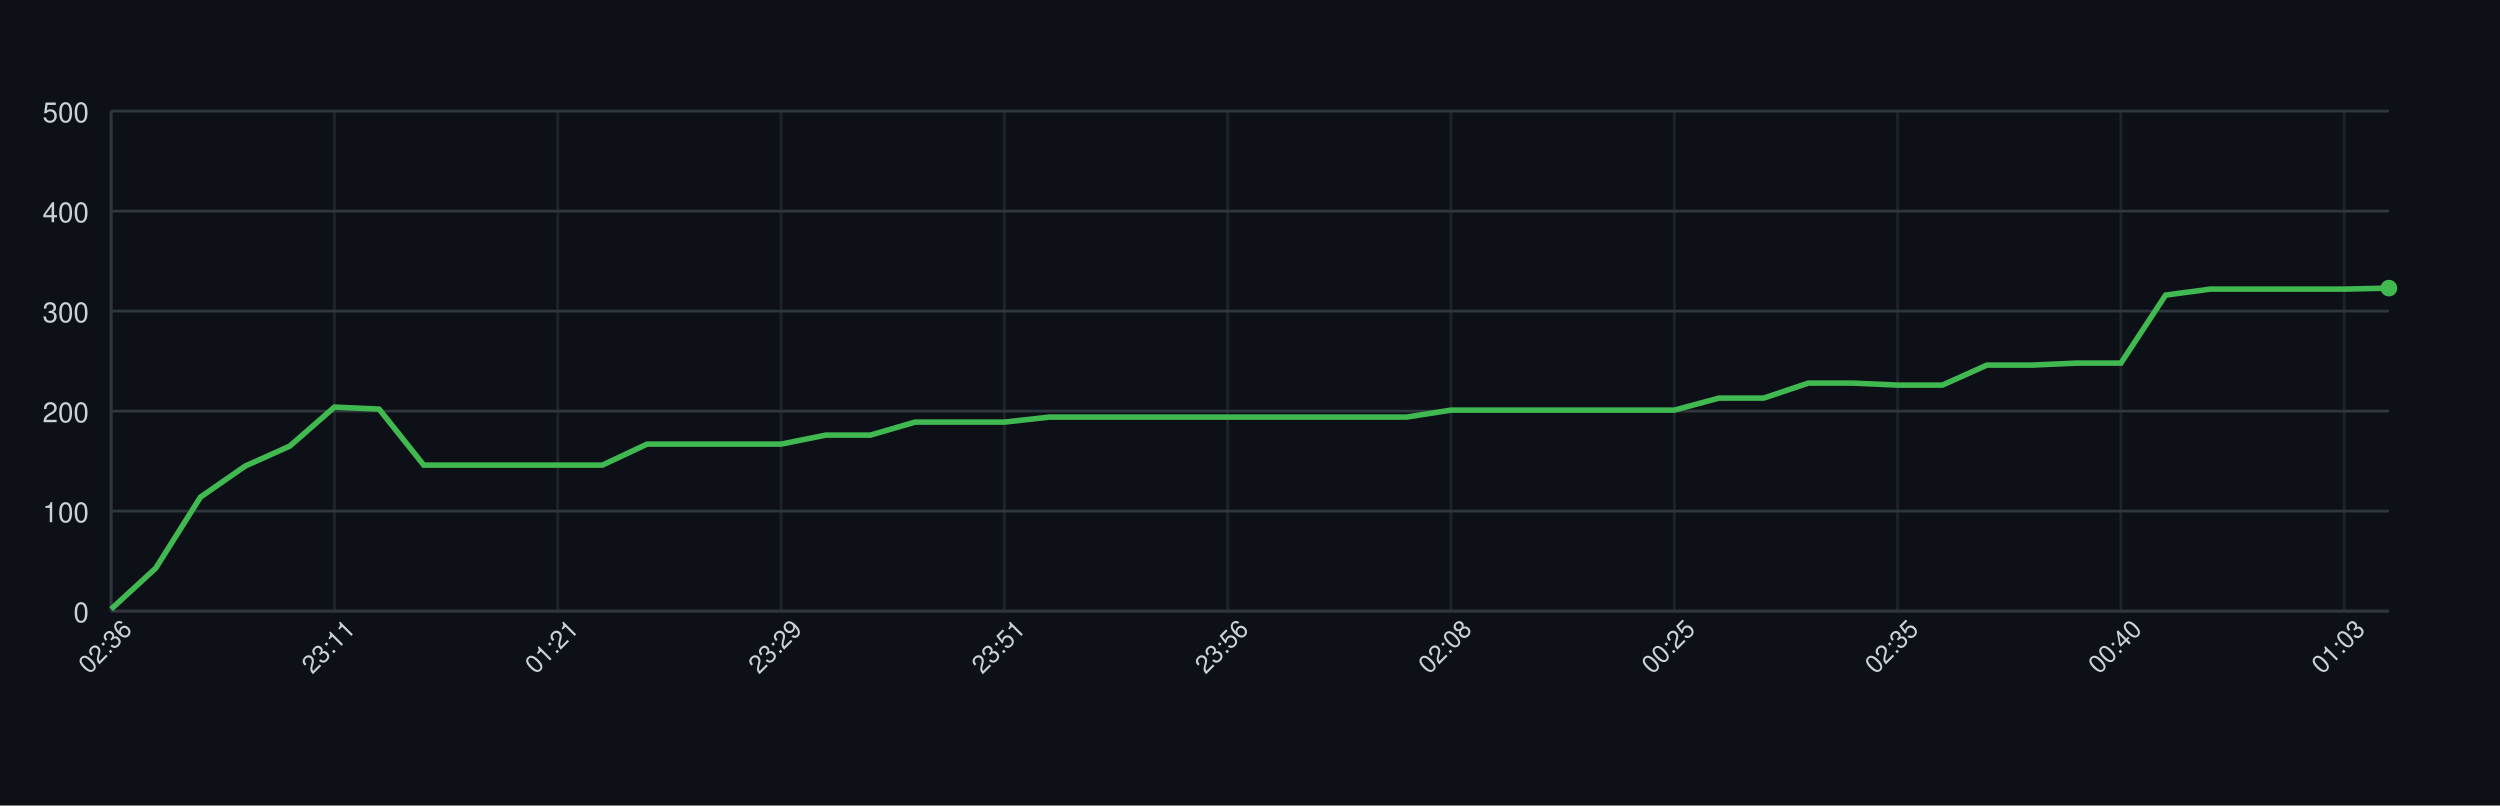
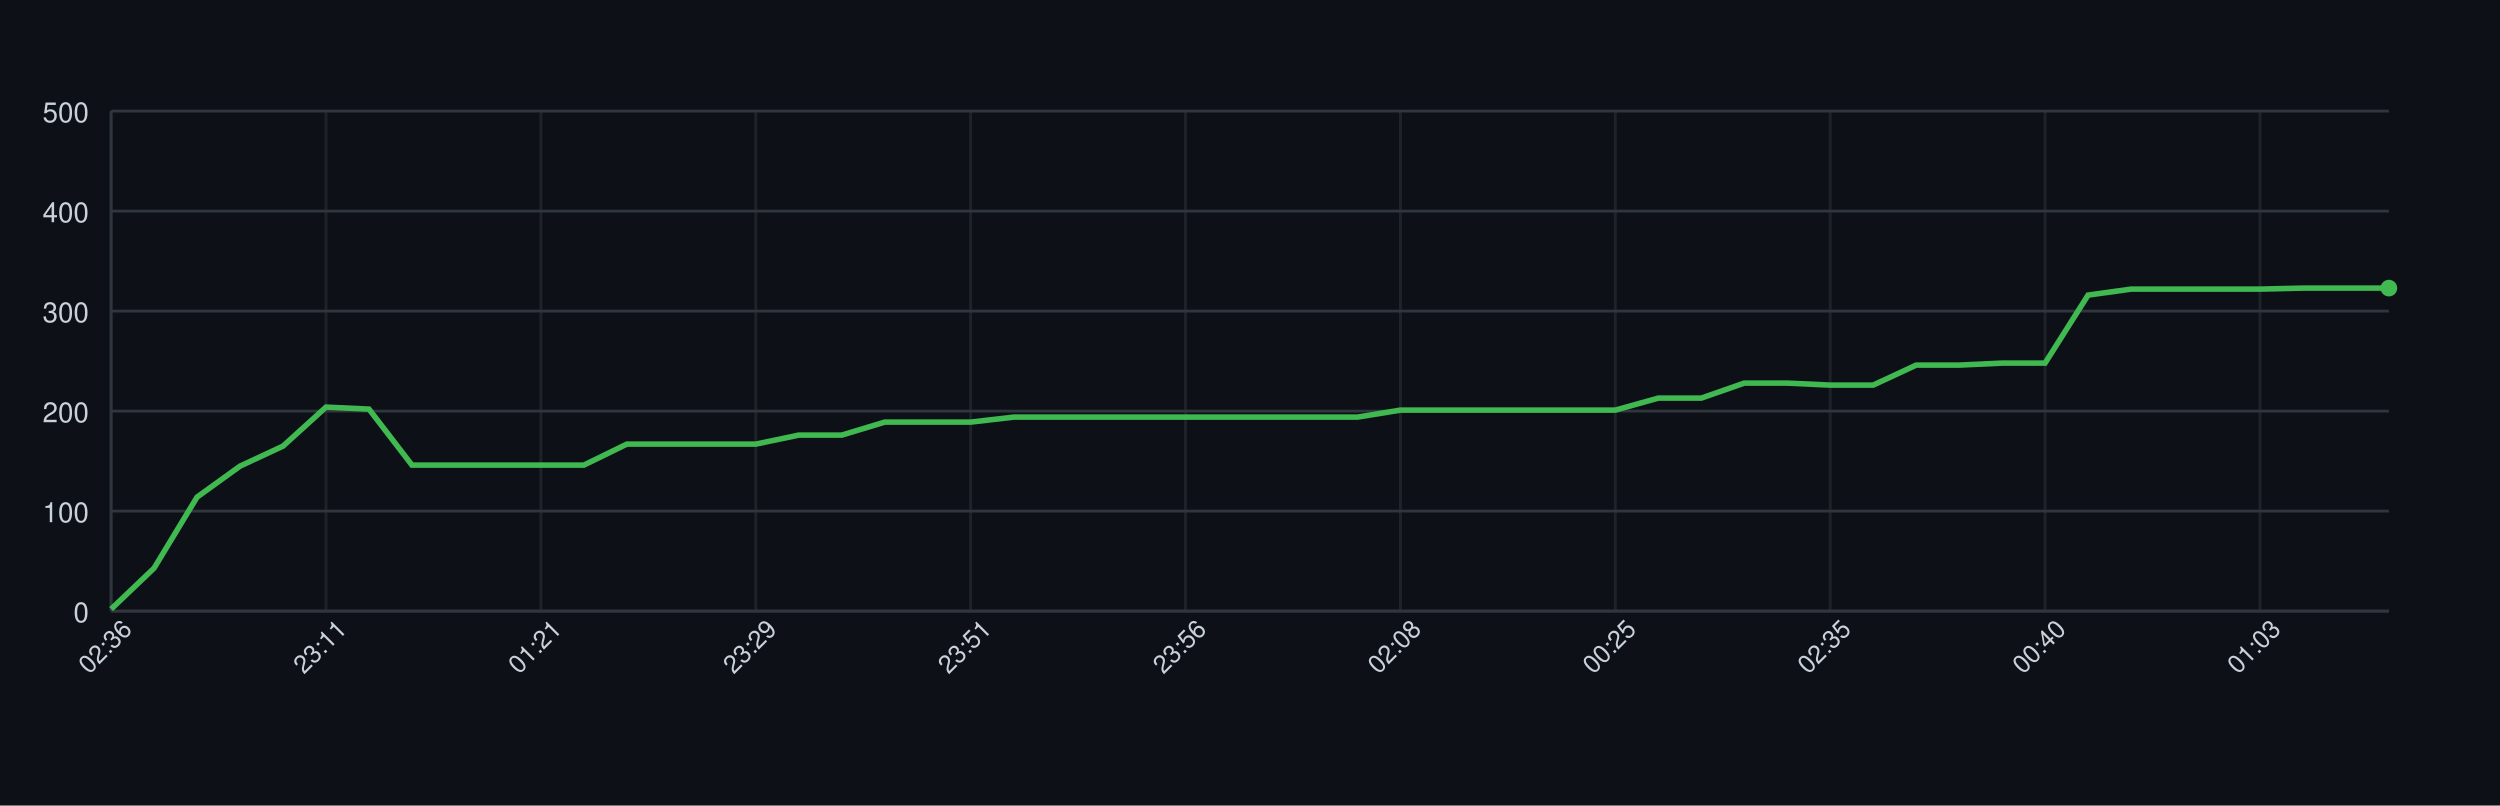
<svg xmlns="http://www.w3.org/2000/svg" width="900" height="290" style="font-family: -apple-system, BlinkMacSystemFont, 'Segoe UI', Helvetica, Arial, sans-serif;">
  <rect width="100%" height="100%" fill="#0d1117" />
  <g>
    <line x1="40" y1="220.00" x2="860" y2="220.00" stroke="#30363d" />
    <text x="32" y="224.00" font-size="10" fill="#c9d1d9" text-anchor="end">0</text>
    <line x1="40" y1="184.00" x2="860" y2="184.00" stroke="#30363d" />
    <text x="32" y="188.00" font-size="10" fill="#c9d1d9" text-anchor="end">100</text>
    <line x1="40" y1="148.00" x2="860" y2="148.00" stroke="#30363d" />
    <text x="32" y="152.00" font-size="10" fill="#c9d1d9" text-anchor="end">200</text>
    <line x1="40" y1="112.00" x2="860" y2="112.00" stroke="#30363d" />
    <text x="32" y="116.00" font-size="10" fill="#c9d1d9" text-anchor="end">300</text>
    <line x1="40" y1="76.00" x2="860" y2="76.00" stroke="#30363d" />
    <text x="32" y="80.00" font-size="10" fill="#c9d1d9" text-anchor="end">400</text>
    <line x1="40" y1="40.00" x2="860" y2="40.00" stroke="#30363d" />
    <text x="32" y="44.00" font-size="10" fill="#c9d1d9" text-anchor="end">500</text>
    <line x1="40.00" y1="40" x2="40.00" y2="220" stroke="#30363d" opacity="0.5" />
-     <line x1="120.39" y1="40" x2="120.39" y2="220" stroke="#30363d" opacity="0.5" />
-     <line x1="200.78" y1="40" x2="200.78" y2="220" stroke="#30363d" opacity="0.5" />
-     <line x1="281.18" y1="40" x2="281.18" y2="220" stroke="#30363d" opacity="0.5" />
-     <line x1="361.57" y1="40" x2="361.57" y2="220" stroke="#30363d" opacity="0.5" />
-     <line x1="441.96" y1="40" x2="441.96" y2="220" stroke="#30363d" opacity="0.5" />
-     <line x1="522.35" y1="40" x2="522.35" y2="220" stroke="#30363d" opacity="0.5" />
-     <line x1="602.75" y1="40" x2="602.75" y2="220" stroke="#30363d" opacity="0.5" />
-     <line x1="683.14" y1="40" x2="683.14" y2="220" stroke="#30363d" opacity="0.5" />
-     <line x1="763.53" y1="40" x2="763.53" y2="220" stroke="#30363d" opacity="0.5" />
-     <line x1="843.92" y1="40" x2="843.92" y2="220" stroke="#30363d" opacity="0.5" />
+     <line x1="117.36" y1="40" x2="117.36" y2="220" stroke="#30363d" opacity="0.5" />
+     <line x1="194.72" y1="40" x2="194.72" y2="220" stroke="#30363d" opacity="0.5" />
+     <line x1="272.08" y1="40" x2="272.08" y2="220" stroke="#30363d" opacity="0.5" />
+     <line x1="349.43" y1="40" x2="349.43" y2="220" stroke="#30363d" opacity="0.5" />
+     <line x1="426.79" y1="40" x2="426.79" y2="220" stroke="#30363d" opacity="0.5" />
+     <line x1="504.15" y1="40" x2="504.15" y2="220" stroke="#30363d" opacity="0.5" />
+     <line x1="581.51" y1="40" x2="581.51" y2="220" stroke="#30363d" opacity="0.5" />
+     <line x1="658.87" y1="40" x2="658.87" y2="220" stroke="#30363d" opacity="0.5" />
+     <line x1="736.23" y1="40" x2="736.23" y2="220" stroke="#30363d" opacity="0.5" />
+     <line x1="813.58" y1="40" x2="813.58" y2="220" stroke="#30363d" opacity="0.5" />
    <line x1="40" y1="220" x2="860" y2="220" stroke="#30363d" />
    <line x1="40" y1="40" x2="40" y2="220" stroke="#30363d" />
-     <path d="M 40.00 219.28 L 56.08 204.52 L 72.16 178.96 L 88.24 167.80 L 104.31 160.60 L 120.39 146.56 L 136.47 147.28 L 152.55 167.44 L 168.63 167.44 L 184.71 167.44 L 200.78 167.44 L 216.86 167.44 L 232.94 159.88 L 249.02 159.88 L 265.10 159.88 L 281.18 159.88 L 297.25 156.64 L 313.33 156.64 L 329.41 151.96 L 345.49 151.96 L 361.57 151.96 L 377.65 150.16 L 393.73 150.16 L 409.80 150.16 L 425.88 150.16 L 441.96 150.16 L 458.04 150.16 L 474.12 150.16 L 490.20 150.16 L 506.27 150.16 L 522.35 147.64 L 538.43 147.64 L 554.51 147.64 L 570.59 147.64 L 586.67 147.64 L 602.75 147.64 L 618.82 143.32 L 634.90 143.32 L 650.98 137.92 L 667.06 137.92 L 683.14 138.64 L 699.22 138.64 L 715.29 131.44 L 731.37 131.44 L 747.45 130.72 L 763.53 130.72 L 779.61 106.24 L 795.69 104.08 L 811.76 104.08 L 827.84 104.08 L 843.92 104.08 L 860.00 103.72" fill="none" stroke="#3fb950" stroke-width="2" />
+     <path d="M 40.00 219.28 L 55.47 204.52 L 70.94 178.96 L 86.42 167.80 L 101.89 160.60 L 117.36 146.56 L 132.83 147.28 L 148.30 167.44 L 163.77 167.44 L 179.25 167.44 L 194.72 167.44 L 210.19 167.44 L 225.66 159.88 L 241.13 159.88 L 256.60 159.88 L 272.08 159.88 L 287.55 156.64 L 303.02 156.64 L 318.49 151.96 L 333.96 151.96 L 349.43 151.96 L 364.91 150.16 L 380.38 150.16 L 395.85 150.16 L 411.32 150.16 L 426.79 150.16 L 442.26 150.16 L 457.74 150.16 L 473.21 150.16 L 488.68 150.16 L 504.15 147.64 L 519.62 147.64 L 535.09 147.64 L 550.57 147.64 L 566.04 147.64 L 581.51 147.64 L 596.98 143.32 L 612.45 143.32 L 627.92 137.92 L 643.40 137.92 L 658.87 138.64 L 674.34 138.64 L 689.81 131.44 L 705.28 131.44 L 720.75 130.72 L 736.23 130.72 L 751.70 106.24 L 767.17 104.08 L 782.64 104.08 L 798.11 104.08 L 813.58 104.08 L 829.06 103.72 L 844.53 103.72 L 860.00 103.72" fill="none" stroke="#3fb950" stroke-width="2" />
    <circle cx="860.00" cy="103.72" r="3" fill="#3fb950" />
    <text x="40.00" y="235.00" font-size="9" fill="#c9d1d9" text-anchor="middle" transform="rotate(-45 40.00 235.00)">02:36</text>
-     <text x="120.39" y="235.00" font-size="9" fill="#c9d1d9" text-anchor="middle" transform="rotate(-45 120.39 235.00)">23:11</text>
-     <text x="200.78" y="235.00" font-size="9" fill="#c9d1d9" text-anchor="middle" transform="rotate(-45 200.78 235.00)">01:21</text>
-     <text x="281.18" y="235.00" font-size="9" fill="#c9d1d9" text-anchor="middle" transform="rotate(-45 281.18 235.00)">23:29</text>
-     <text x="361.57" y="235.00" font-size="9" fill="#c9d1d9" text-anchor="middle" transform="rotate(-45 361.57 235.00)">23:51</text>
-     <text x="441.96" y="235.00" font-size="9" fill="#c9d1d9" text-anchor="middle" transform="rotate(-45 441.96 235.00)">23:56</text>
-     <text x="522.35" y="235.00" font-size="9" fill="#c9d1d9" text-anchor="middle" transform="rotate(-45 522.35 235.00)">02:08</text>
-     <text x="602.75" y="235.00" font-size="9" fill="#c9d1d9" text-anchor="middle" transform="rotate(-45 602.75 235.00)">00:25</text>
-     <text x="683.14" y="235.00" font-size="9" fill="#c9d1d9" text-anchor="middle" transform="rotate(-45 683.14 235.00)">02:35</text>
-     <text x="763.53" y="235.00" font-size="9" fill="#c9d1d9" text-anchor="middle" transform="rotate(-45 763.53 235.00)">00:40</text>
-     <text x="843.92" y="235.00" font-size="9" fill="#c9d1d9" text-anchor="middle" transform="rotate(-45 843.92 235.00)">01:03</text>
+     <text x="117.36" y="235.00" font-size="9" fill="#c9d1d9" text-anchor="middle" transform="rotate(-45 117.36 235.00)">23:11</text>
+     <text x="194.72" y="235.00" font-size="9" fill="#c9d1d9" text-anchor="middle" transform="rotate(-45 194.72 235.00)">01:21</text>
+     <text x="272.08" y="235.00" font-size="9" fill="#c9d1d9" text-anchor="middle" transform="rotate(-45 272.08 235.00)">23:29</text>
+     <text x="349.43" y="235.00" font-size="9" fill="#c9d1d9" text-anchor="middle" transform="rotate(-45 349.43 235.00)">23:51</text>
+     <text x="426.79" y="235.00" font-size="9" fill="#c9d1d9" text-anchor="middle" transform="rotate(-45 426.79 235.00)">23:56</text>
+     <text x="504.15" y="235.00" font-size="9" fill="#c9d1d9" text-anchor="middle" transform="rotate(-45 504.15 235.00)">02:08</text>
+     <text x="581.51" y="235.00" font-size="9" fill="#c9d1d9" text-anchor="middle" transform="rotate(-45 581.51 235.00)">00:25</text>
+     <text x="658.87" y="235.00" font-size="9" fill="#c9d1d9" text-anchor="middle" transform="rotate(-45 658.87 235.00)">02:35</text>
+     <text x="736.23" y="235.00" font-size="9" fill="#c9d1d9" text-anchor="middle" transform="rotate(-45 736.23 235.00)">00:40</text>
+     <text x="813.58" y="235.00" font-size="9" fill="#c9d1d9" text-anchor="middle" transform="rotate(-45 813.58 235.00)">01:03</text>
  </g>
</svg>
